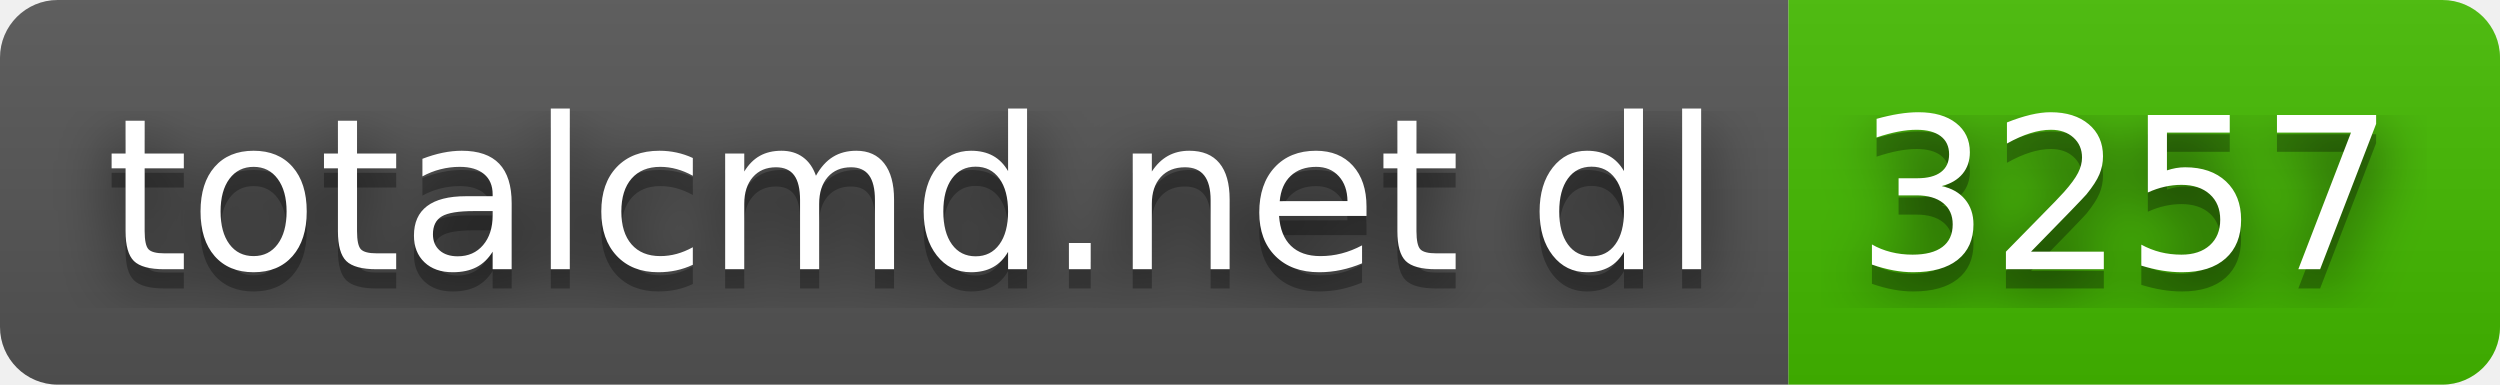
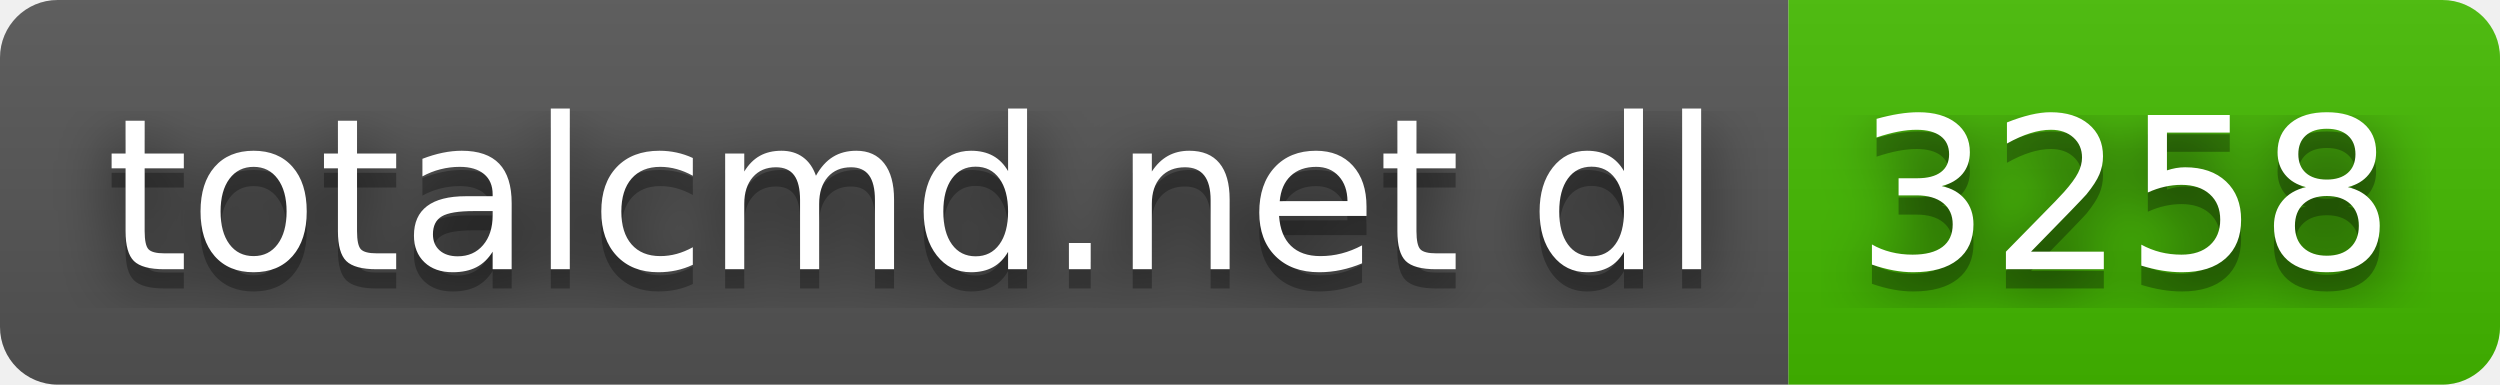
- <svg xmlns="http://www.w3.org/2000/svg" width="130" height="20" role="img" aria-label="totalcmd.net dl: 3257">
+ <svg xmlns="http://www.w3.org/2000/svg" width="130" height="20" role="img" aria-label="totalcmd.net dl: 3258">
  <filter id="blur">
    <feGaussianBlur stdDeviation="16" />
  </filter>
  <linearGradient id="s" x2="0" y2="100%">
    <stop offset="0" stop-color="#bbb" stop-opacity=".1" />
    <stop offset="1" stop-opacity=".1" />
  </linearGradient>
  <clipPath id="r">
    <rect width="130" height="20" rx="3" />
  </clipPath>
  <g clip-path="url(#r)">
    <rect width="93" height="20" fill="#555" />
    <rect x="93" width="37" height="20" fill="#4b0" />
    <rect width="130" height="20" fill="url(#s)" />
  </g>
  <g fill="#fff" text-anchor="middle" font-family="Verdana,Geneva,DejaVu Sans,sans-serif" text-rendering="geometricPrecision" font-size="110">
    <g transform="scale(.1)">
      <g aria-hidden="true" fill="#010101">
        <text x="475" y="150" fill-opacity=".8" filter="url(#blur)" textLength="830">totalcmd.net dl</text>
        <text x="475" y="150" fill-opacity=".3" textLength="830">totalcmd.net dl</text>
      </g>
      <text x="475" y="140" textLength="830">totalcmd.net dl</text>
    </g>
    <g transform="scale(.1)">
      <g aria-hidden="true" fill="#010101">
-         <text x="1105" y="150" fill-opacity=".8" filter="url(#blur)" textLength="270">3257</text>
-         <text x="1105" y="150" fill-opacity=".3" textLength="270">3257</text>
+         <text x="1105" y="150" fill-opacity=".8" filter="url(#blur)" textLength="270">3258</text>
+         <text x="1105" y="150" fill-opacity=".3" textLength="270">3258</text>
      </g>
-       <text x="1105" y="140" textLength="270">3257</text>
+       <text x="1105" y="140" textLength="270">3258</text>
    </g>
  </g>
</svg>
